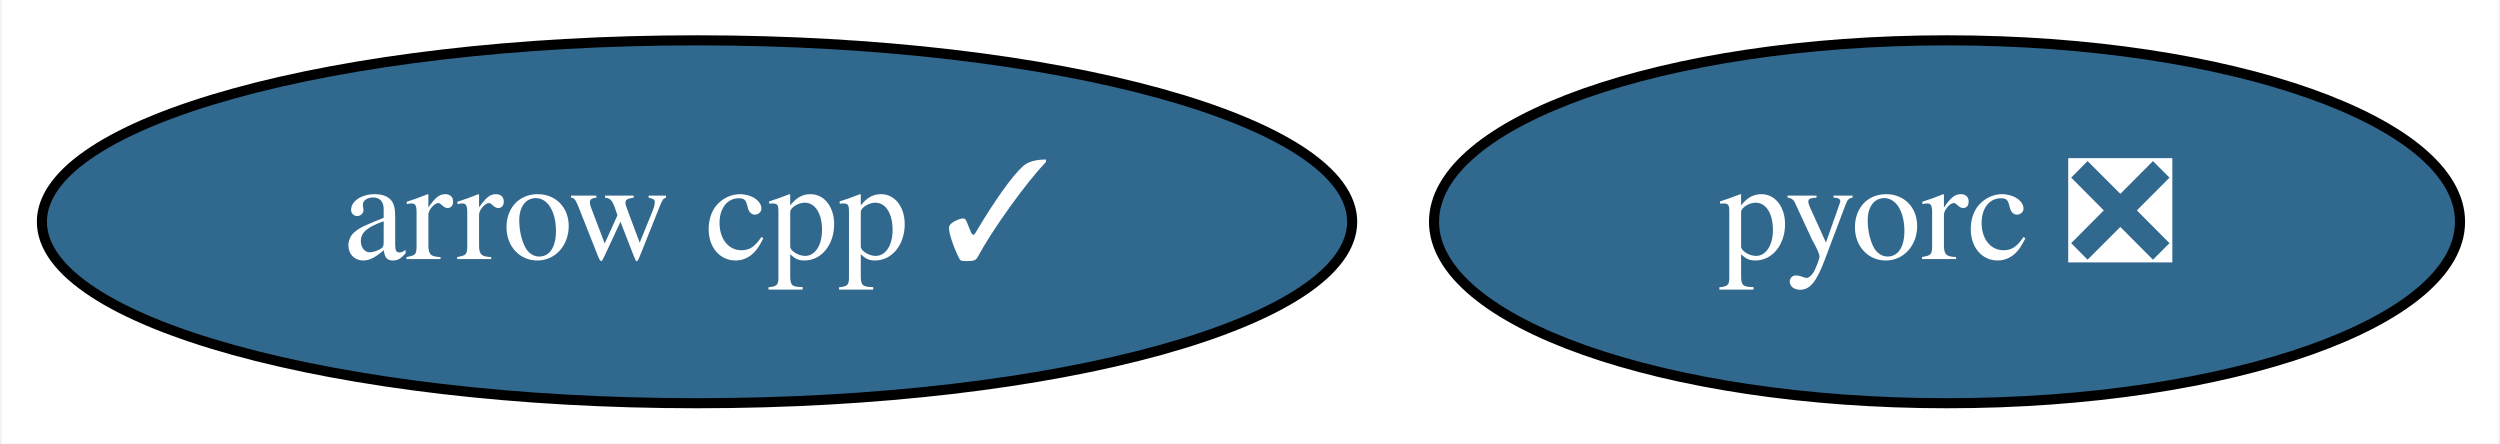
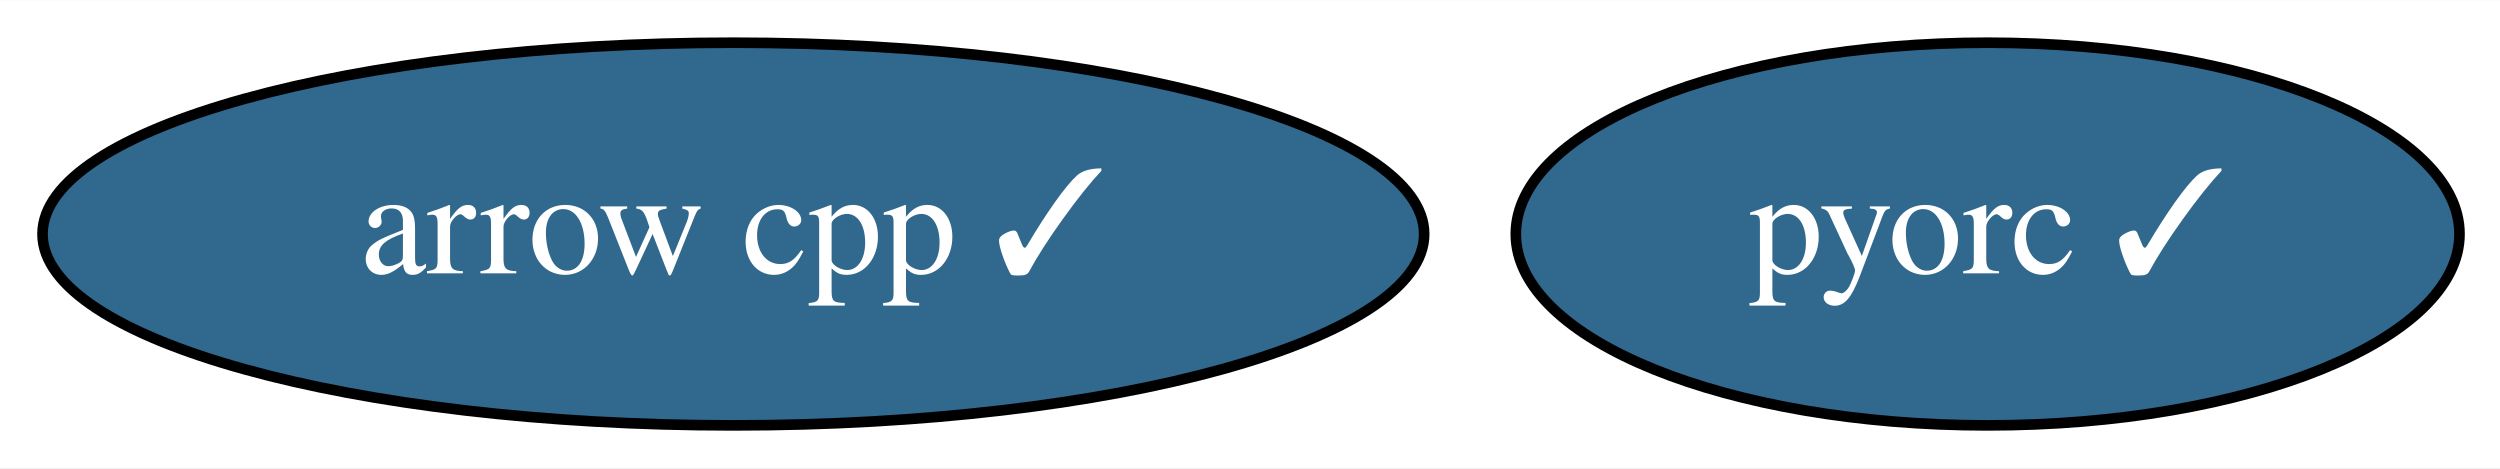
- <svg xmlns="http://www.w3.org/2000/svg" xmlns:xlink="http://www.w3.org/1999/xlink" width="248pt" height="44pt" viewBox="0.00 0.00 247.69 44.00">
+ <svg xmlns="http://www.w3.org/2000/svg" xmlns:xlink="http://www.w3.org/1999/xlink" width="235pt" height="44pt" viewBox="0.00 0.00 235.19 44.00">
  <g id="graph0" class="graph" transform="scale(1 1) rotate(0) translate(4 40)">
-     <polygon fill="white" stroke="transparent" points="-4,4 -4,-40 243.69,-40 243.69,4 -4,4" />
+     <polygon fill="white" stroke="transparent" points="-4,4 -4,-40 231.19,-40 231.19,4 -4,4" />
    <g id="node1" class="node">
      <g id="a_node1">
        <a xlink:href="https://github.com/conda-forge/arrow-cpp-feedstock/pull/473" xlink:title="arrow cpp ✓">
          <ellipse fill="#31688e" stroke="black" cx="64.99" cy="-18" rx="64.99" ry="18" />
          <text text-anchor="middle" x="64.99" y="-14.3" font-family="Times,serif" font-size="14.00" fill="white">arrow cpp ✓</text>
        </a>
      </g>
    </g>
    <g id="node2" class="node">
      <g id="a_node2">
-         <a xlink:href="https://github.com/conda-forge/pyorc-feedstock/pull/8" xlink:title="pyorc ❎">
-           <ellipse fill="#31688e" stroke="black" cx="188.99" cy="-18" rx="50.89" ry="18" />
-           <text text-anchor="middle" x="188.99" y="-14.3" font-family="Times,serif" font-size="14.00" fill="white">pyorc ❎</text>
+         <a xlink:href="https://github.com/conda-forge/pyorc-feedstock/pull/8" xlink:title="pyorc ✓">
+           <ellipse fill="#31688e" stroke="black" cx="182.99" cy="-18" rx="44.39" ry="18" />
+           <text text-anchor="middle" x="182.99" y="-14.3" font-family="Times,serif" font-size="14.00" fill="white">pyorc ✓</text>
        </a>
      </g>
    </g>
  </g>
</svg>
